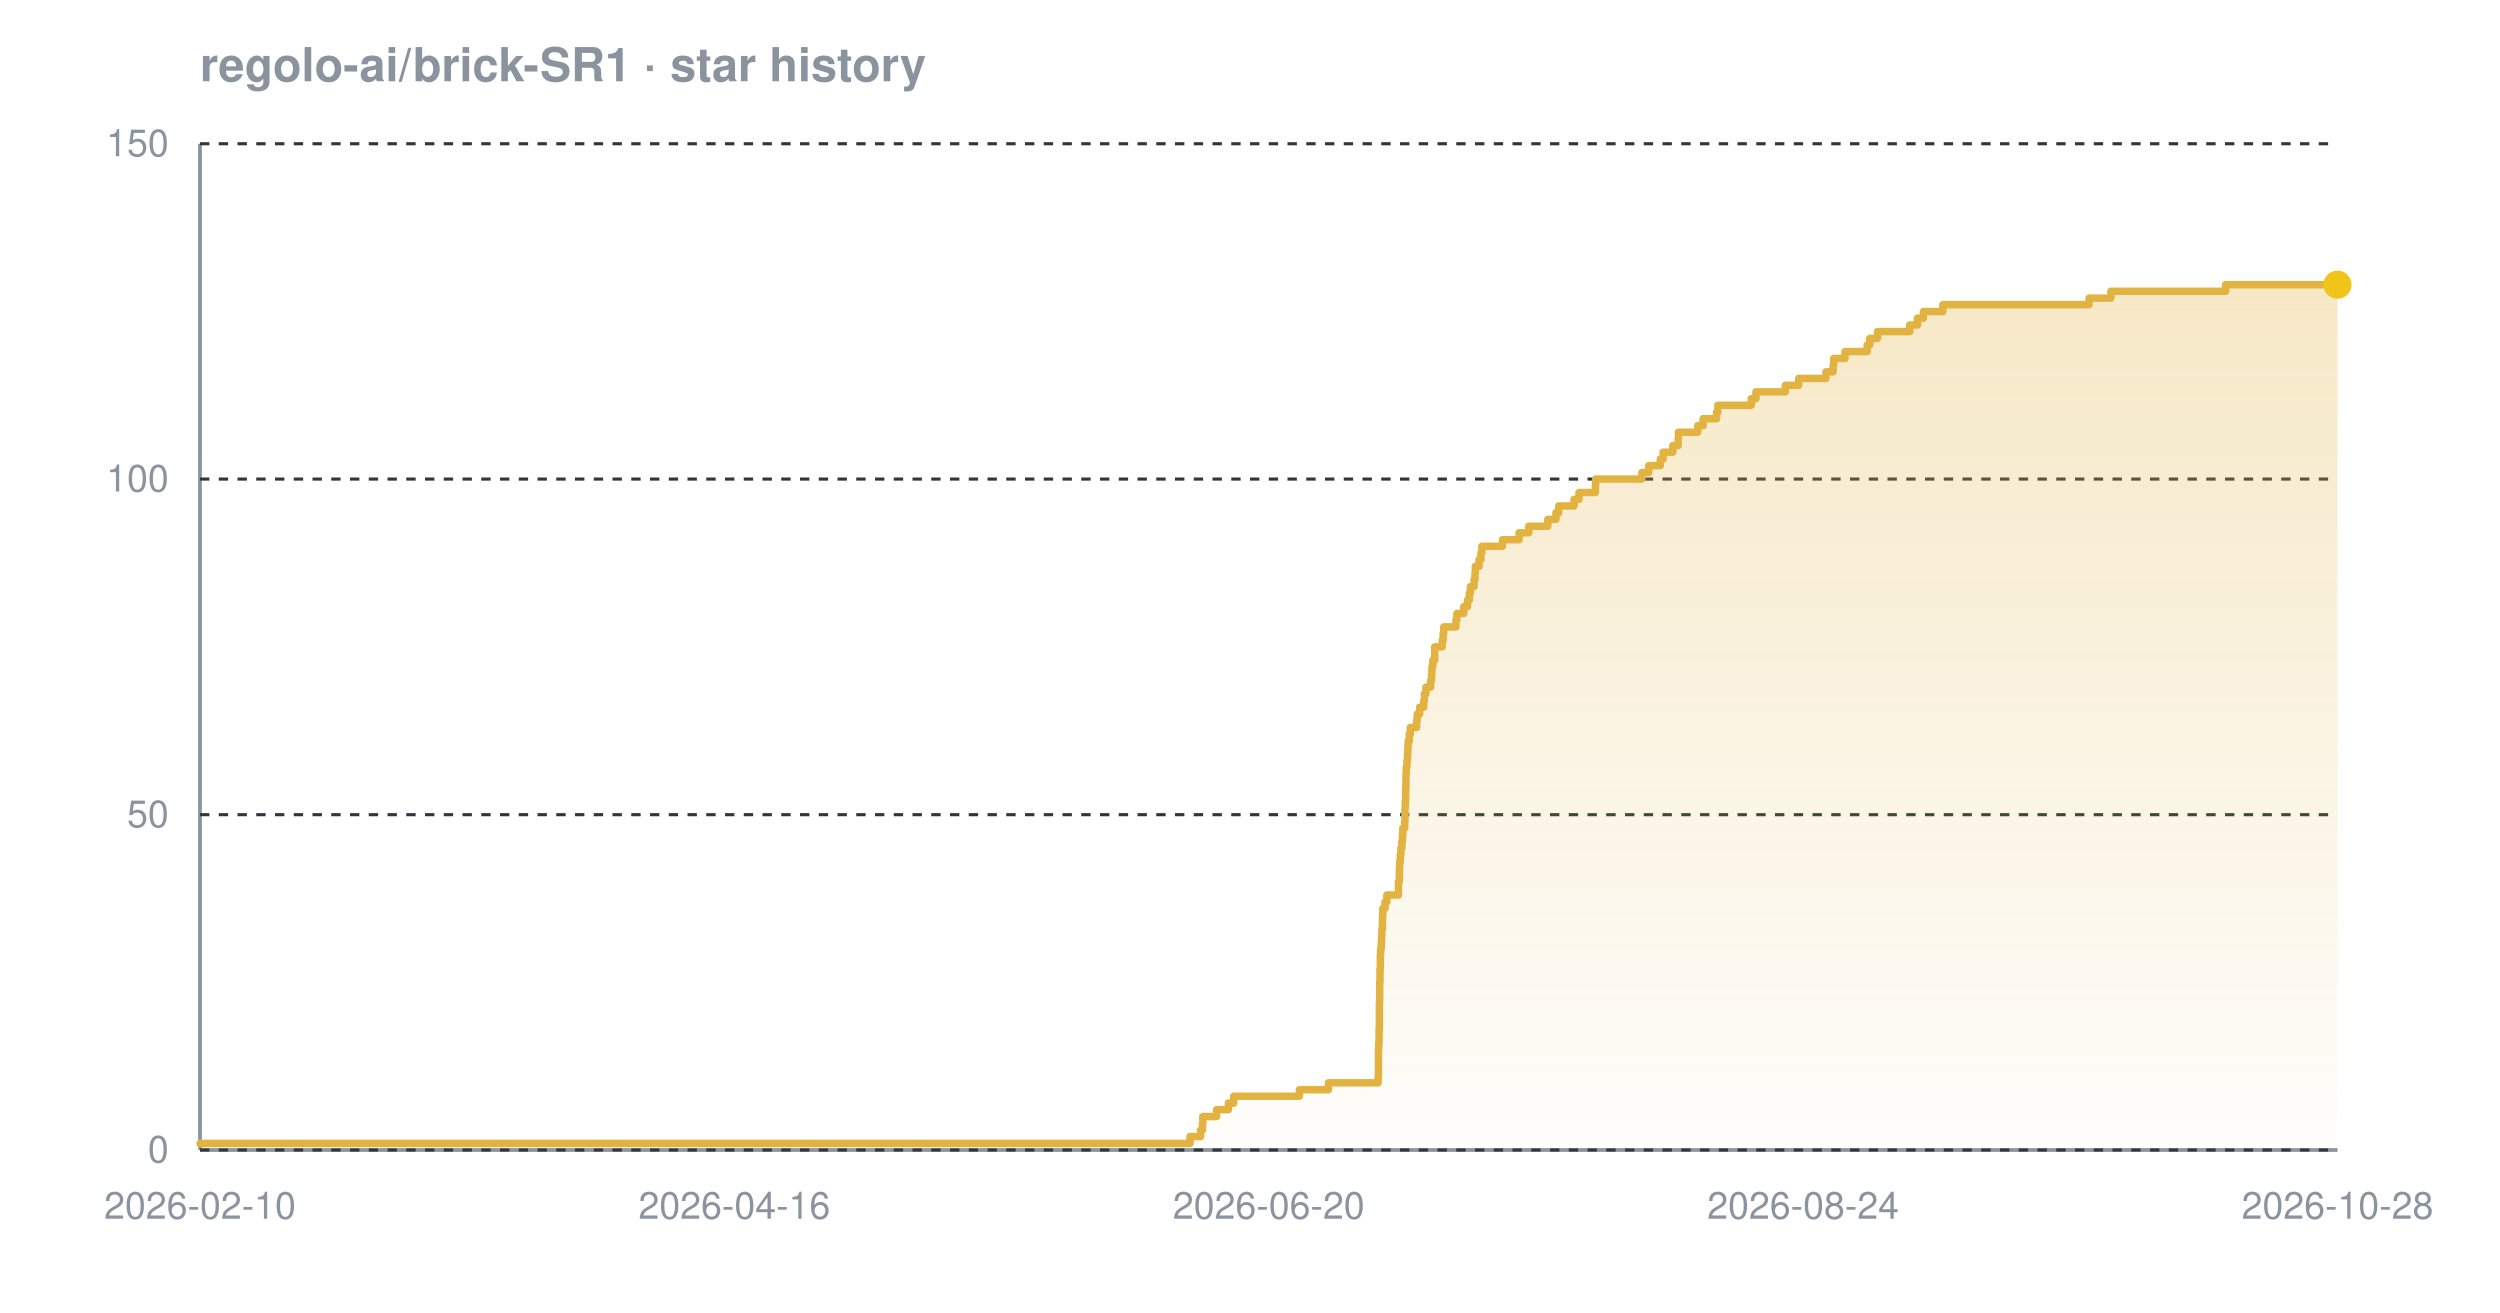
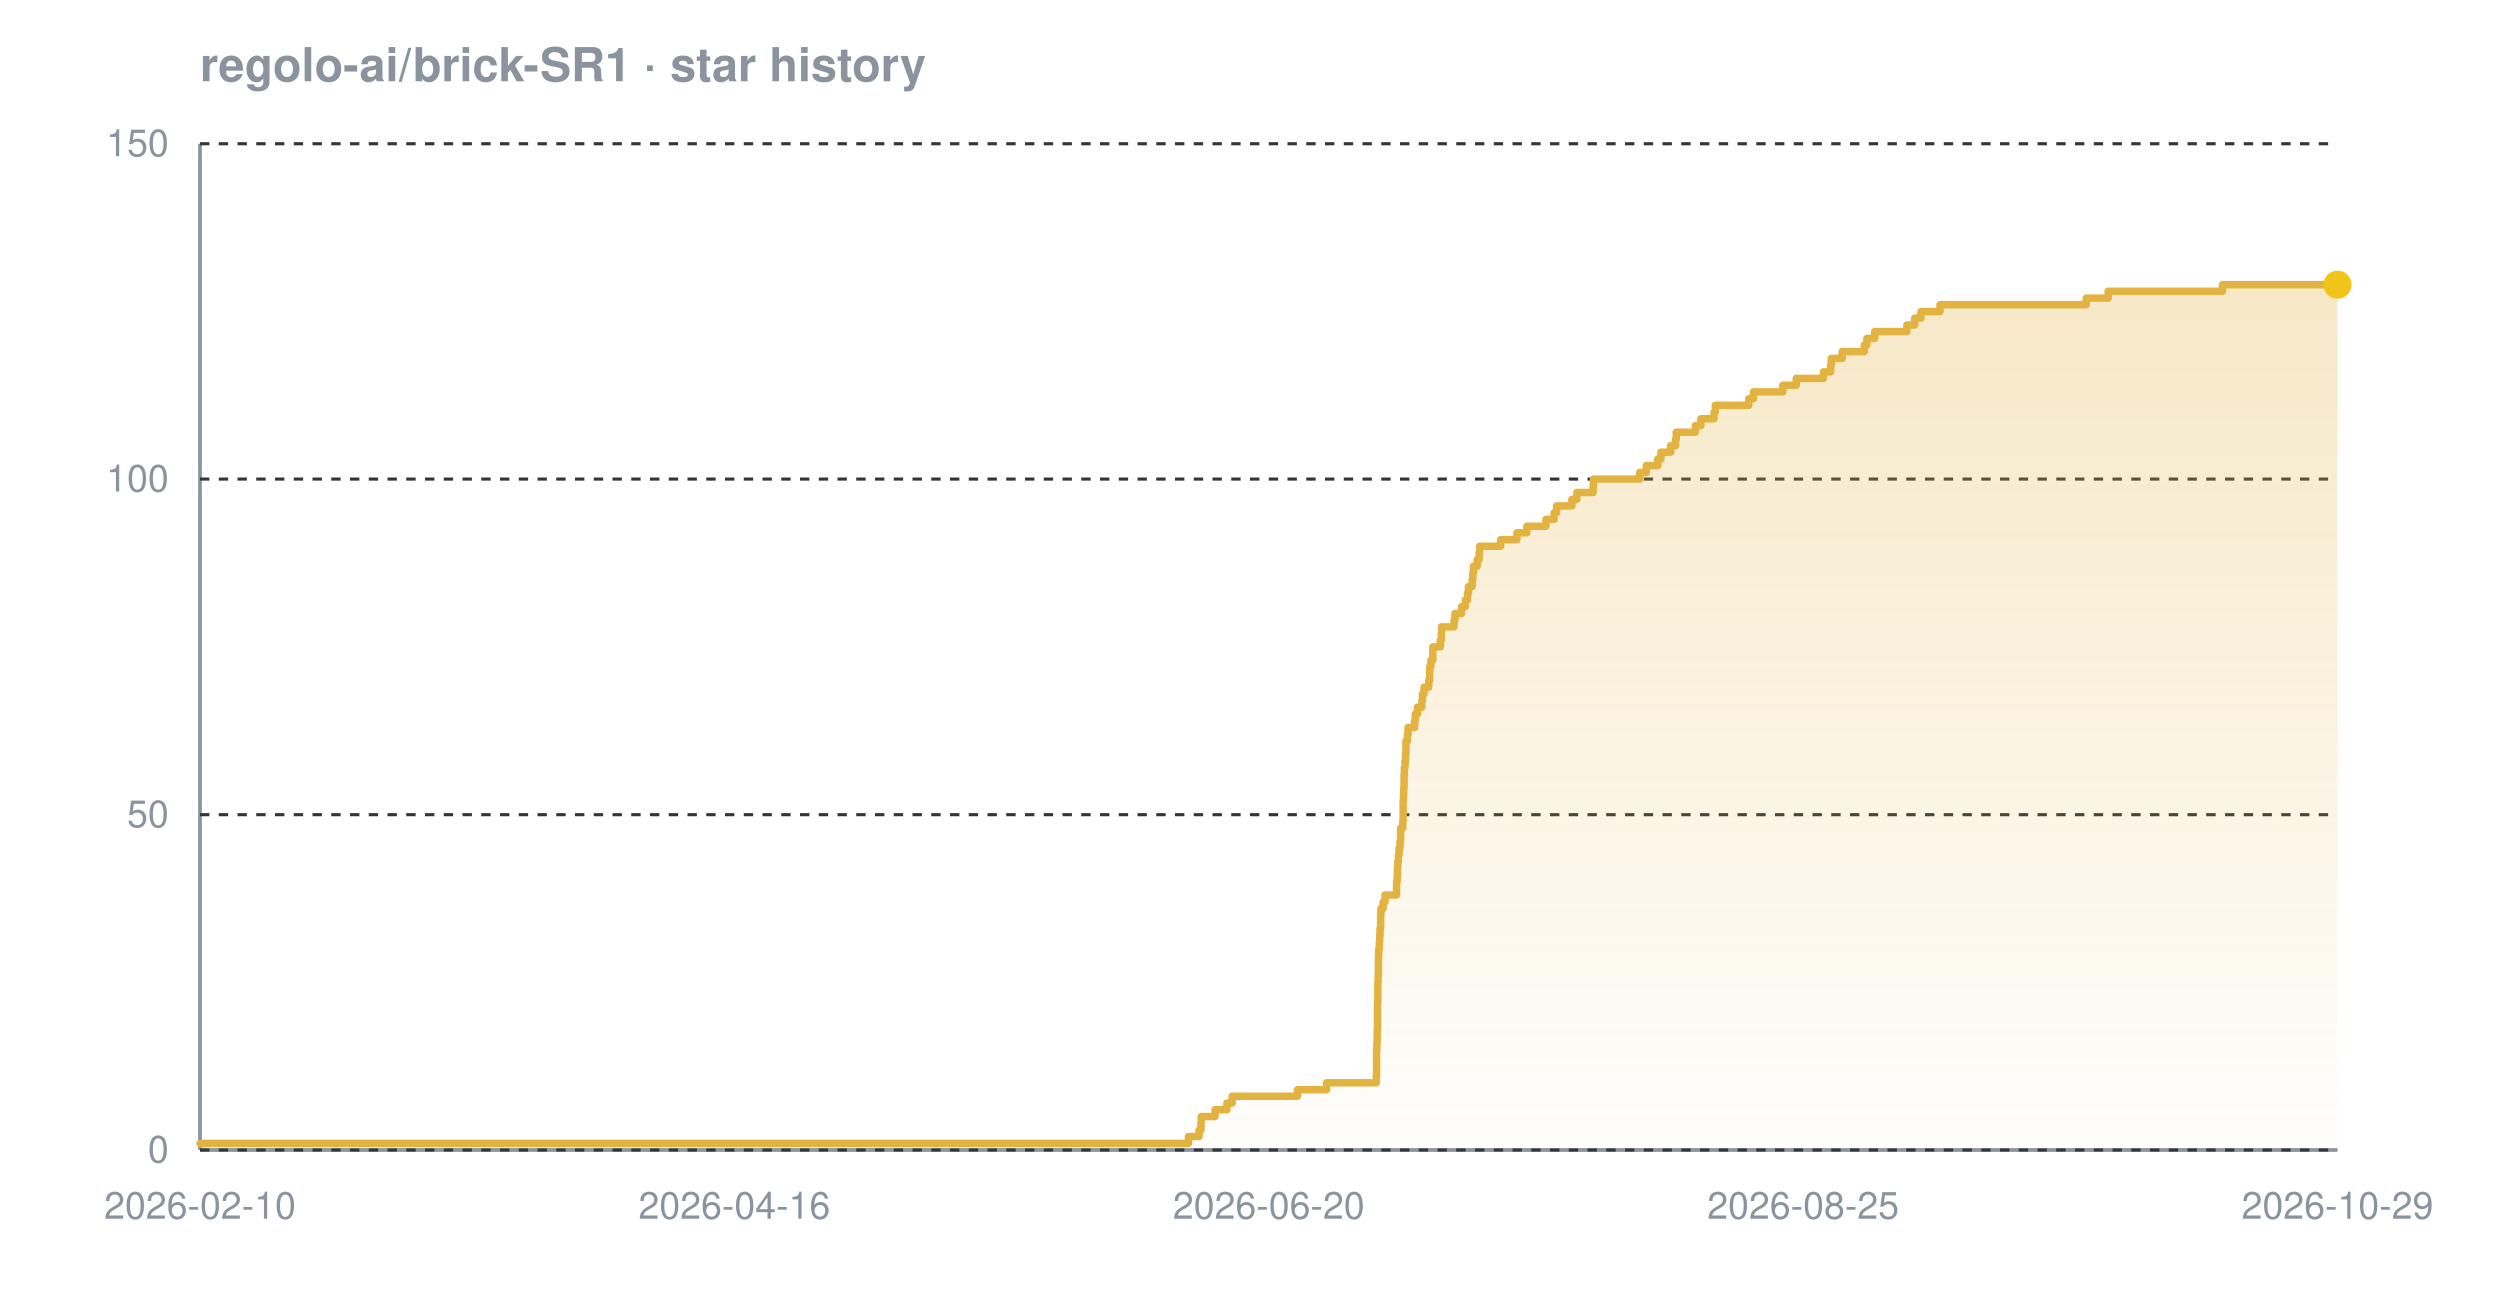
<svg xmlns="http://www.w3.org/2000/svg" width="800" height="420" viewBox="0 0 800 420" font-family="-apple-system,BlinkMacSystemFont,'Segoe UI',Helvetica,Arial,sans-serif" role="img" aria-label="Star history chart for regolo-ai/brick-SR1">
  <defs>
    <linearGradient id="grad-dark" x1="0" y1="0" x2="0" y2="1">
      <stop offset="0%" stop-color="#e3b341" stop-opacity="0.30" />
      <stop offset="100%" stop-color="#e3b341" stop-opacity="0.02" />
    </linearGradient>
  </defs>
  <text x="64" y="26" font-size="15" font-weight="600" fill="#8b949e">regolo-ai/brick-SR1 · star history</text>
  <line x1="64" y1="368" x2="748" y2="368" stroke="#8b949e" stroke-width="1.2" />
  <line x1="64" y1="46" x2="64" y2="368" stroke="#8b949e" stroke-width="1.2" />
  <line x1="64" y1="368.0" x2="748" y2="368.0" stroke="#30363d" stroke-width="1" stroke-dasharray="3 3" />
  <line x1="64" y1="260.7" x2="748" y2="260.7" stroke="#30363d" stroke-width="1" stroke-dasharray="3 3" />
  <line x1="64" y1="153.3" x2="748" y2="153.3" stroke="#30363d" stroke-width="1" stroke-dasharray="3 3" />
  <line x1="64" y1="46.0" x2="748" y2="46.0" stroke="#30363d" stroke-width="1" stroke-dasharray="3 3" />
-   <path d="M 64.0 365.9 L 380.8 365.9 L 380.8 363.7 L 384.2 363.7 L 384.2 361.6 L 384.8 361.6 L 384.8 359.4 L 384.9 359.4 L 384.9 357.3 L 389.3 357.3 L 389.3 355.1 L 393.1 355.1 L 393.1 353.0 L 394.8 353.0 L 394.8 350.8 L 415.8 350.8 L 415.8 348.7 L 425.1 348.7 L 425.1 346.5 L 441.0 346.5 L 441.0 344.4 L 441.1 344.4 L 441.1 342.2 L 441.1 342.2 L 441.1 340.1 L 441.1 340.1 L 441.1 337.9 L 441.1 337.9 L 441.1 335.8 L 441.2 335.8 L 441.2 333.7 L 441.3 333.7 L 441.3 331.5 L 441.3 331.5 L 441.3 329.4 L 441.4 329.4 L 441.4 327.2 L 441.4 327.2 L 441.4 325.1 L 441.4 325.1 L 441.4 322.9 L 441.4 322.9 L 441.4 320.8 L 441.5 320.8 L 441.5 318.6 L 441.5 318.6 L 441.5 316.5 L 441.5 316.5 L 441.5 314.3 L 441.6 314.3 L 441.6 312.2 L 441.6 312.2 L 441.6 310.0 L 441.7 310.0 L 441.7 307.9 L 441.7 307.9 L 441.7 305.7 L 441.8 305.7 L 441.8 303.6 L 442.0 303.6 L 442.0 301.5 L 442.1 301.5 L 442.1 299.3 L 442.2 299.3 L 442.2 297.2 L 442.4 297.2 L 442.4 295.0 L 442.4 295.0 L 442.4 292.9 L 442.5 292.9 L 442.5 290.7 L 443.2 290.7 L 443.2 288.6 L 443.8 288.6 L 443.8 286.4 L 447.5 286.4 L 447.5 284.3 L 447.5 284.3 L 447.5 282.1 L 447.8 282.1 L 447.8 280.0 L 447.8 280.0 L 447.8 277.8 L 447.9 277.8 L 447.9 275.7 L 448.1 275.7 L 448.1 273.5 L 448.3 273.5 L 448.3 271.4 L 448.6 271.4 L 448.6 269.3 L 448.8 269.3 L 448.8 267.1 L 448.9 267.1 L 448.9 265.0 L 449.5 265.0 L 449.5 262.8 L 449.6 262.8 L 449.6 260.7 L 449.6 260.7 L 449.6 258.5 L 449.7 258.5 L 449.7 256.4 L 449.8 256.4 L 449.8 254.2 L 449.8 254.2 L 449.8 252.1 L 449.9 252.1 L 449.9 249.9 L 449.9 249.9 L 449.9 247.8 L 450.0 247.8 L 450.0 245.6 L 450.2 245.6 L 450.2 243.5 L 450.4 243.5 L 450.4 241.3 L 450.5 241.3 L 450.5 239.2 L 450.6 239.2 L 450.6 237.1 L 451.0 237.1 L 451.0 234.9 L 451.3 234.9 L 451.3 232.8 L 453.3 232.8 L 453.3 230.6 L 453.5 230.6 L 453.5 228.5 L 454.3 228.5 L 454.3 226.3 L 455.6 226.3 L 455.6 224.2 L 455.8 224.2 L 455.8 222.0 L 456.3 222.0 L 456.3 219.9 L 457.8 219.9 L 457.8 217.7 L 458.1 217.7 L 458.1 215.6 L 458.2 215.6 L 458.2 213.4 L 458.5 213.4 L 458.5 211.3 L 459.1 211.3 L 459.1 209.1 L 459.1 209.1 L 459.1 207.0 L 461.5 207.0 L 461.5 204.9 L 461.8 204.9 L 461.8 202.7 L 462.0 202.7 L 462.0 200.6 L 465.9 200.6 L 465.9 198.4 L 466.2 198.4 L 466.2 196.3 L 468.4 196.3 L 468.4 194.1 L 469.6 194.1 L 469.6 192.0 L 470.2 192.0 L 470.2 189.8 L 470.5 189.8 L 470.5 187.7 L 471.7 187.7 L 471.7 185.5 L 472.0 185.5 L 472.0 183.4 L 472.1 183.4 L 472.1 181.2 L 473.3 181.2 L 473.3 179.1 L 473.9 179.1 L 473.9 176.9 L 474.2 176.9 L 474.2 174.8 L 480.8 174.8 L 480.8 172.7 L 486.1 172.7 L 486.1 170.5 L 489.2 170.5 L 489.2 168.4 L 495.3 168.4 L 495.3 166.2 L 497.9 166.2 L 497.9 164.1 L 498.8 164.1 L 498.8 161.9 L 503.7 161.9 L 503.7 159.8 L 505.3 159.8 L 505.3 157.6 L 510.5 157.6 L 510.5 155.5 L 510.6 155.5 L 510.6 153.3 L 525.4 153.3 L 525.4 151.2 L 527.6 151.2 L 527.6 149.0 L 531.3 149.0 L 531.3 146.9 L 532.2 146.9 L 532.2 144.7 L 535.3 144.7 L 535.3 142.6 L 537.0 142.6 L 537.0 140.5 L 537.1 140.5 L 537.1 138.3 L 543.3 138.3 L 543.3 136.2 L 545.0 136.2 L 545.0 134.0 L 549.3 134.0 L 549.3 131.9 L 549.7 131.9 L 549.7 129.7 L 560.4 129.7 L 560.4 127.6 L 561.9 127.6 L 561.9 125.4 L 571.3 125.4 L 571.3 123.3 L 575.6 123.3 L 575.6 121.1 L 584.3 121.1 L 584.3 119.0 L 586.6 119.0 L 586.6 116.8 L 586.8 116.8 L 586.8 114.7 L 590.4 114.7 L 590.4 112.5 L 597.5 112.5 L 597.5 110.4 L 598.3 110.4 L 598.3 108.3 L 600.8 108.3 L 600.8 106.1 L 611.1 106.1 L 611.1 104.0 L 613.6 104.0 L 613.6 101.8 L 615.5 101.8 L 615.5 99.7 L 621.7 99.7 L 621.7 97.5 L 668.5 97.5 L 668.5 95.4 L 675.5 95.4 L 675.5 93.2 L 712.2 93.2 L 712.2 91.1 L 748.0 91.1 L 748.0 91.1 L 748.0 368.0 L 64.0 368.0 Z" fill="url(#grad-dark)" />
-   <path d="M 64.0 365.9 L 380.8 365.9 L 380.8 363.7 L 384.2 363.7 L 384.2 361.6 L 384.8 361.6 L 384.8 359.4 L 384.9 359.4 L 384.9 357.3 L 389.3 357.3 L 389.3 355.1 L 393.1 355.1 L 393.1 353.0 L 394.8 353.0 L 394.8 350.8 L 415.8 350.8 L 415.8 348.7 L 425.1 348.7 L 425.1 346.5 L 441.0 346.5 L 441.0 344.4 L 441.1 344.4 L 441.1 342.2 L 441.1 342.2 L 441.1 340.1 L 441.1 340.1 L 441.1 337.9 L 441.1 337.9 L 441.1 335.8 L 441.2 335.8 L 441.2 333.7 L 441.3 333.7 L 441.3 331.5 L 441.3 331.5 L 441.3 329.4 L 441.4 329.4 L 441.4 327.2 L 441.4 327.2 L 441.4 325.1 L 441.4 325.1 L 441.4 322.9 L 441.4 322.9 L 441.4 320.8 L 441.5 320.8 L 441.5 318.6 L 441.5 318.6 L 441.5 316.5 L 441.5 316.5 L 441.5 314.3 L 441.6 314.3 L 441.6 312.2 L 441.6 312.2 L 441.6 310.0 L 441.7 310.0 L 441.7 307.9 L 441.7 307.9 L 441.7 305.7 L 441.8 305.7 L 441.8 303.6 L 442.0 303.6 L 442.0 301.5 L 442.1 301.5 L 442.1 299.3 L 442.2 299.3 L 442.2 297.2 L 442.4 297.2 L 442.4 295.0 L 442.4 295.0 L 442.4 292.9 L 442.5 292.9 L 442.5 290.7 L 443.2 290.7 L 443.2 288.6 L 443.8 288.6 L 443.8 286.4 L 447.5 286.4 L 447.5 284.3 L 447.5 284.3 L 447.5 282.1 L 447.8 282.1 L 447.8 280.0 L 447.8 280.0 L 447.8 277.8 L 447.9 277.8 L 447.9 275.7 L 448.1 275.7 L 448.1 273.5 L 448.3 273.5 L 448.3 271.4 L 448.6 271.4 L 448.6 269.3 L 448.8 269.3 L 448.8 267.1 L 448.9 267.1 L 448.9 265.0 L 449.5 265.0 L 449.5 262.8 L 449.6 262.8 L 449.6 260.7 L 449.6 260.7 L 449.6 258.5 L 449.7 258.5 L 449.7 256.4 L 449.8 256.4 L 449.8 254.2 L 449.8 254.2 L 449.8 252.1 L 449.9 252.1 L 449.9 249.9 L 449.9 249.9 L 449.9 247.8 L 450.0 247.8 L 450.0 245.6 L 450.2 245.6 L 450.2 243.5 L 450.4 243.5 L 450.4 241.3 L 450.5 241.3 L 450.5 239.2 L 450.6 239.2 L 450.6 237.1 L 451.0 237.1 L 451.0 234.9 L 451.3 234.9 L 451.3 232.8 L 453.3 232.8 L 453.3 230.6 L 453.5 230.6 L 453.5 228.5 L 454.3 228.5 L 454.3 226.3 L 455.6 226.3 L 455.6 224.2 L 455.8 224.2 L 455.8 222.0 L 456.3 222.0 L 456.3 219.9 L 457.8 219.9 L 457.8 217.7 L 458.1 217.7 L 458.1 215.6 L 458.2 215.6 L 458.2 213.4 L 458.5 213.4 L 458.5 211.3 L 459.1 211.3 L 459.1 209.1 L 459.1 209.1 L 459.1 207.0 L 461.5 207.0 L 461.5 204.9 L 461.8 204.9 L 461.8 202.7 L 462.0 202.7 L 462.0 200.6 L 465.9 200.6 L 465.9 198.4 L 466.2 198.4 L 466.2 196.3 L 468.4 196.3 L 468.4 194.1 L 469.6 194.1 L 469.6 192.0 L 470.2 192.0 L 470.2 189.8 L 470.5 189.8 L 470.5 187.7 L 471.7 187.7 L 471.7 185.5 L 472.0 185.5 L 472.0 183.4 L 472.1 183.4 L 472.1 181.2 L 473.3 181.2 L 473.3 179.1 L 473.9 179.1 L 473.9 176.9 L 474.2 176.9 L 474.2 174.8 L 480.8 174.8 L 480.8 172.7 L 486.1 172.7 L 486.1 170.5 L 489.2 170.5 L 489.2 168.4 L 495.3 168.4 L 495.3 166.2 L 497.9 166.2 L 497.9 164.1 L 498.8 164.1 L 498.8 161.9 L 503.7 161.9 L 503.7 159.8 L 505.3 159.8 L 505.3 157.6 L 510.5 157.6 L 510.5 155.5 L 510.6 155.5 L 510.6 153.3 L 525.4 153.3 L 525.4 151.2 L 527.6 151.2 L 527.6 149.0 L 531.3 149.0 L 531.3 146.9 L 532.2 146.9 L 532.2 144.7 L 535.3 144.7 L 535.3 142.6 L 537.0 142.6 L 537.0 140.5 L 537.1 140.5 L 537.1 138.3 L 543.3 138.3 L 543.3 136.2 L 545.0 136.2 L 545.0 134.0 L 549.3 134.0 L 549.3 131.9 L 549.7 131.9 L 549.7 129.7 L 560.4 129.7 L 560.4 127.6 L 561.9 127.6 L 561.9 125.4 L 571.3 125.4 L 571.3 123.3 L 575.6 123.3 L 575.6 121.1 L 584.3 121.1 L 584.3 119.0 L 586.6 119.0 L 586.6 116.8 L 586.8 116.8 L 586.8 114.7 L 590.4 114.7 L 590.4 112.5 L 597.5 112.5 L 597.5 110.4 L 598.3 110.4 L 598.3 108.3 L 600.8 108.3 L 600.8 106.1 L 611.1 106.1 L 611.1 104.0 L 613.6 104.0 L 613.6 101.8 L 615.5 101.8 L 615.5 99.7 L 621.7 99.7 L 621.7 97.5 L 668.5 97.5 L 668.5 95.4 L 675.5 95.4 L 675.5 93.2 L 712.2 93.2 L 712.2 91.1 L 748.0 91.1 L 748.0 91.1" fill="none" stroke="#e3b341" stroke-width="2.4" stroke-linejoin="round" stroke-linecap="round" />
+   <path d="M 64.0 365.9 L 380.3 365.9 L 380.3 363.7 L 383.7 363.7 L 383.7 361.6 L 384.3 361.6 L 384.3 359.4 L 384.4 359.4 L 384.4 357.3 L 388.8 357.3 L 388.8 355.1 L 392.6 355.1 L 392.6 353.0 L 394.3 353.0 L 394.3 350.8 L 415.2 350.8 L 415.2 348.7 L 424.5 348.7 L 424.5 346.5 L 440.4 346.5 L 440.4 344.4 L 440.5 344.4 L 440.5 342.2 L 440.5 342.2 L 440.5 340.1 L 440.5 340.1 L 440.5 337.9 L 440.5 337.9 L 440.5 335.8 L 440.6 335.8 L 440.6 333.7 L 440.7 333.7 L 440.7 331.5 L 440.7 331.5 L 440.7 329.4 L 440.8 329.4 L 440.8 327.2 L 440.8 327.2 L 440.8 325.1 L 440.8 325.1 L 440.8 322.9 L 440.8 322.9 L 440.8 320.8 L 440.9 320.8 L 440.9 318.6 L 440.9 318.6 L 440.9 316.5 L 440.9 316.5 L 440.9 314.3 L 441.0 314.3 L 441.0 312.2 L 441.1 312.2 L 441.1 310.0 L 441.1 310.0 L 441.1 307.9 L 441.1 307.9 L 441.1 305.7 L 441.2 305.7 L 441.2 303.6 L 441.4 303.6 L 441.4 301.5 L 441.5 301.5 L 441.5 299.3 L 441.6 299.3 L 441.6 297.2 L 441.8 297.2 L 441.8 295.0 L 441.8 295.0 L 441.8 292.9 L 441.9 292.9 L 441.9 290.7 L 442.6 290.7 L 442.6 288.6 L 443.2 288.6 L 443.2 286.4 L 446.9 286.4 L 446.9 284.3 L 446.9 284.3 L 446.9 282.1 L 447.1 282.1 L 447.1 280.0 L 447.2 280.0 L 447.2 277.8 L 447.3 277.8 L 447.3 275.7 L 447.5 275.7 L 447.5 273.5 L 447.7 273.5 L 447.7 271.4 L 448.0 271.4 L 448.0 269.3 L 448.2 269.3 L 448.2 267.1 L 448.2 267.1 L 448.2 265.0 L 448.9 265.0 L 448.9 262.8 L 449.0 262.8 L 449.0 260.7 L 449.0 260.7 L 449.0 258.5 L 449.0 258.5 L 449.0 256.4 L 449.1 256.4 L 449.1 254.2 L 449.2 254.2 L 449.2 252.1 L 449.3 252.1 L 449.3 249.9 L 449.3 249.9 L 449.3 247.8 L 449.4 247.8 L 449.4 245.6 L 449.6 245.6 L 449.6 243.5 L 449.8 243.5 L 449.8 241.3 L 449.9 241.3 L 449.9 239.2 L 449.9 239.2 L 449.9 237.1 L 450.4 237.1 L 450.4 234.9 L 450.6 234.9 L 450.6 232.8 L 452.7 232.8 L 452.7 230.6 L 452.9 230.6 L 452.9 228.5 L 453.6 228.5 L 453.6 226.3 L 455.0 226.3 L 455.0 224.2 L 455.2 224.2 L 455.2 222.0 L 455.7 222.0 L 455.7 219.9 L 457.2 219.9 L 457.2 217.7 L 457.5 217.7 L 457.5 215.6 L 457.5 215.6 L 457.5 213.4 L 457.9 213.4 L 457.9 211.3 L 458.5 211.3 L 458.5 209.1 L 458.5 209.1 L 458.5 207.0 L 460.9 207.0 L 460.9 204.9 L 461.2 204.9 L 461.2 202.7 L 461.3 202.7 L 461.3 200.6 L 465.3 200.6 L 465.3 198.4 L 465.6 198.4 L 465.6 196.3 L 467.7 196.3 L 467.7 194.1 L 468.9 194.1 L 468.9 192.0 L 469.6 192.0 L 469.6 189.8 L 469.9 189.8 L 469.9 187.7 L 471.1 187.7 L 471.1 185.5 L 471.3 185.5 L 471.3 183.4 L 471.5 183.4 L 471.5 181.2 L 472.7 181.2 L 472.7 179.1 L 473.3 179.1 L 473.3 176.9 L 473.5 176.9 L 473.5 174.8 L 480.2 174.8 L 480.2 172.7 L 485.4 172.7 L 485.4 170.5 L 488.6 170.5 L 488.6 168.4 L 494.7 168.4 L 494.7 166.2 L 497.3 166.2 L 497.3 164.1 L 498.1 164.1 L 498.1 161.9 L 503.0 161.9 L 503.0 159.8 L 504.6 159.8 L 504.6 157.6 L 509.8 157.6 L 509.8 155.5 L 509.9 155.5 L 509.9 153.3 L 524.7 153.3 L 524.7 151.2 L 526.8 151.2 L 526.8 149.0 L 530.5 149.0 L 530.5 146.9 L 531.5 146.9 L 531.5 144.7 L 534.6 144.7 L 534.6 142.6 L 536.2 142.6 L 536.2 140.5 L 536.4 140.5 L 536.4 138.3 L 542.5 138.3 L 542.5 136.2 L 544.3 136.2 L 544.3 134.0 L 548.5 134.0 L 548.5 131.9 L 548.9 131.9 L 548.9 129.7 L 559.6 129.7 L 559.6 127.6 L 561.1 127.6 L 561.1 125.4 L 570.5 125.4 L 570.5 123.3 L 574.8 123.3 L 574.8 121.1 L 583.5 121.1 L 583.5 119.0 L 585.8 119.0 L 585.8 116.8 L 586.0 116.8 L 586.0 114.7 L 589.5 114.7 L 589.5 112.5 L 596.6 112.5 L 596.6 110.4 L 597.4 110.4 L 597.4 108.3 L 599.9 108.3 L 599.9 106.1 L 610.2 106.1 L 610.2 104.0 L 612.7 104.0 L 612.7 101.8 L 614.7 101.8 L 614.7 99.7 L 620.8 99.7 L 620.8 97.5 L 667.6 97.5 L 667.6 95.4 L 674.6 95.4 L 674.6 93.2 L 711.2 93.2 L 711.2 91.1 L 748.0 91.1 L 748.0 91.1 L 748.0 368.0 L 64.0 368.0 Z" fill="url(#grad-dark)" />
+   <path d="M 64.0 365.9 L 380.3 365.9 L 380.3 363.7 L 383.7 363.7 L 383.7 361.6 L 384.3 361.6 L 384.3 359.4 L 384.4 359.4 L 384.4 357.3 L 388.8 357.3 L 388.8 355.1 L 392.6 355.1 L 392.6 353.0 L 394.3 353.0 L 394.3 350.8 L 415.2 350.8 L 415.2 348.7 L 424.5 348.7 L 424.5 346.5 L 440.4 346.5 L 440.4 344.4 L 440.5 344.4 L 440.5 342.2 L 440.5 342.2 L 440.5 340.1 L 440.5 340.1 L 440.5 337.9 L 440.5 337.9 L 440.5 335.8 L 440.6 335.8 L 440.6 333.7 L 440.7 333.7 L 440.7 331.5 L 440.7 331.5 L 440.7 329.4 L 440.8 329.4 L 440.8 327.2 L 440.8 327.2 L 440.8 325.1 L 440.8 325.1 L 440.8 322.9 L 440.8 322.9 L 440.8 320.8 L 440.9 320.8 L 440.9 318.6 L 440.9 318.6 L 440.9 316.5 L 440.9 316.5 L 440.9 314.3 L 441.0 314.3 L 441.0 312.2 L 441.1 312.2 L 441.1 310.0 L 441.1 310.0 L 441.1 307.9 L 441.1 307.9 L 441.1 305.7 L 441.2 305.7 L 441.2 303.6 L 441.4 303.6 L 441.4 301.5 L 441.5 301.5 L 441.5 299.3 L 441.6 299.3 L 441.6 297.2 L 441.8 297.2 L 441.8 295.0 L 441.8 295.0 L 441.8 292.9 L 441.9 292.9 L 441.9 290.7 L 442.6 290.7 L 442.6 288.6 L 443.2 288.6 L 443.2 286.4 L 446.9 286.4 L 446.9 284.3 L 446.9 284.3 L 446.9 282.1 L 447.1 282.1 L 447.1 280.0 L 447.2 280.0 L 447.2 277.8 L 447.3 277.8 L 447.3 275.7 L 447.5 275.7 L 447.5 273.5 L 447.7 273.5 L 447.7 271.4 L 448.0 271.4 L 448.0 269.3 L 448.2 269.3 L 448.2 267.1 L 448.2 267.1 L 448.2 265.0 L 448.9 265.0 L 448.9 262.8 L 449.0 262.8 L 449.0 260.7 L 449.0 260.7 L 449.0 258.5 L 449.0 258.5 L 449.0 256.4 L 449.1 256.4 L 449.1 254.2 L 449.2 254.2 L 449.2 252.1 L 449.3 252.1 L 449.3 249.9 L 449.3 249.9 L 449.3 247.8 L 449.4 247.8 L 449.4 245.6 L 449.6 245.6 L 449.6 243.5 L 449.8 243.5 L 449.8 241.3 L 449.9 241.3 L 449.9 239.2 L 449.9 239.2 L 449.9 237.1 L 450.4 237.1 L 450.4 234.9 L 450.6 234.9 L 450.6 232.8 L 452.7 232.8 L 452.7 230.6 L 452.9 230.6 L 452.9 228.5 L 453.6 228.5 L 453.6 226.3 L 455.0 226.3 L 455.0 224.2 L 455.2 224.2 L 455.2 222.0 L 455.7 222.0 L 455.7 219.9 L 457.2 219.9 L 457.2 217.7 L 457.5 217.7 L 457.5 215.6 L 457.5 215.6 L 457.5 213.4 L 457.9 213.4 L 457.9 211.3 L 458.5 211.3 L 458.5 209.1 L 458.5 209.1 L 458.5 207.0 L 460.9 207.0 L 460.9 204.9 L 461.2 204.9 L 461.2 202.7 L 461.3 202.7 L 461.3 200.6 L 465.3 200.6 L 465.3 198.4 L 465.6 198.4 L 465.6 196.3 L 467.7 196.3 L 467.7 194.1 L 468.9 194.1 L 468.9 192.0 L 469.6 192.0 L 469.6 189.8 L 469.9 189.8 L 469.9 187.7 L 471.1 187.7 L 471.1 185.5 L 471.3 185.5 L 471.3 183.4 L 471.5 183.4 L 471.5 181.2 L 472.7 181.2 L 472.7 179.1 L 473.3 179.1 L 473.3 176.9 L 473.5 176.9 L 473.5 174.8 L 480.2 174.8 L 480.2 172.7 L 485.4 172.7 L 485.4 170.5 L 488.6 170.5 L 488.6 168.4 L 494.7 168.4 L 494.7 166.2 L 497.3 166.2 L 497.3 164.1 L 498.1 164.1 L 498.1 161.9 L 503.0 161.9 L 503.0 159.8 L 504.6 159.8 L 504.6 157.6 L 509.8 157.6 L 509.8 155.5 L 509.9 155.5 L 509.9 153.3 L 524.7 153.3 L 524.7 151.2 L 526.8 151.2 L 526.8 149.0 L 530.5 149.0 L 530.5 146.9 L 531.5 146.9 L 531.5 144.7 L 534.6 144.7 L 534.6 142.6 L 536.2 142.6 L 536.2 140.5 L 536.4 140.5 L 536.4 138.3 L 542.5 138.3 L 542.5 136.2 L 544.3 136.2 L 544.3 134.0 L 548.5 134.0 L 548.5 131.9 L 548.9 131.9 L 548.9 129.7 L 559.6 129.7 L 559.6 127.6 L 561.1 127.6 L 561.1 125.4 L 570.5 125.4 L 570.5 123.3 L 574.8 123.3 L 574.8 121.1 L 583.5 121.1 L 583.5 119.0 L 585.8 119.0 L 585.8 116.8 L 586.0 116.8 L 586.0 114.7 L 589.5 114.7 L 589.5 112.5 L 596.6 112.5 L 596.6 110.4 L 597.4 110.4 L 597.4 108.3 L 599.9 108.3 L 599.9 106.1 L 610.2 106.1 L 610.2 104.0 L 612.7 104.0 L 612.7 101.8 L 614.7 101.8 L 614.7 99.7 L 620.8 99.7 L 620.8 97.5 L 667.6 97.5 L 667.6 95.4 L 674.6 95.4 L 674.6 93.2 L 711.2 93.2 L 711.2 91.1 L 748.0 91.1 L 748.0 91.1" fill="none" stroke="#e3b341" stroke-width="2.4" stroke-linejoin="round" stroke-linecap="round" />
  <circle cx="748.0" cy="91.1" r="4.5" fill="#f0c419" />
  <text x="54" y="372.0" text-anchor="end" font-size="12" fill="#8b949e">0</text>
  <text x="54" y="264.7" text-anchor="end" font-size="12" fill="#8b949e">50</text>
  <text x="54" y="157.3" text-anchor="end" font-size="12" fill="#8b949e">100</text>
  <text x="54" y="50.0" text-anchor="end" font-size="12" fill="#8b949e">150</text>
  <text x="64.0" y="390" text-anchor="middle" font-size="12" fill="#8b949e">2026-02-10</text>
  <text x="235.0" y="390" text-anchor="middle" font-size="12" fill="#8b949e">2026-04-16</text>
  <text x="406.0" y="390" text-anchor="middle" font-size="12" fill="#8b949e">2026-06-20</text>
-   <text x="577.0" y="390" text-anchor="middle" font-size="12" fill="#8b949e">2026-08-24</text>
-   <text x="748.0" y="390" text-anchor="middle" font-size="12" fill="#8b949e">2026-10-28</text>
+   <text x="577.0" y="390" text-anchor="middle" font-size="12" fill="#8b949e">2026-08-25</text>
+   <text x="748.0" y="390" text-anchor="middle" font-size="12" fill="#8b949e">2026-10-29</text>
</svg>
